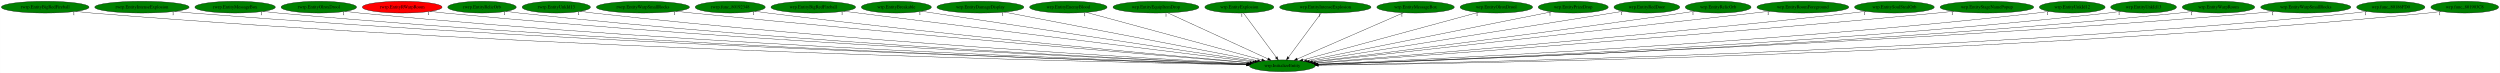
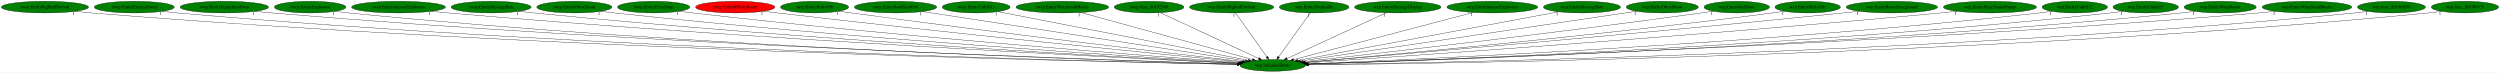
- <svg xmlns="http://www.w3.org/2000/svg" xmlns:xlink="http://www.w3.org/1999/xlink" width="7675pt" height="224pt" viewBox="0.00 0.00 7674.53 224.00">
+ <svg xmlns="http://www.w3.org/2000/svg" xmlns:xlink="http://www.w3.org/1999/xlink" width="7721pt" height="224pt" viewBox="0.00 0.00 7720.53 224.00">
  <g id="graph0" class="graph" transform="scale(1 1) rotate(0) translate(4 220)">
-     <polygon fill="white" stroke="transparent" points="-4,4 -4,-220 7670.53,-220 7670.53,4 -4,4" />
+     <polygon fill="white" stroke="transparent" points="-4,4 -4,-220 7716.53,-220 7716.53,4 -4,4" />
    <g id="node1" class="node">
-       <ellipse fill="green" stroke="black" cx="3932.54" cy="-18" rx="100.98" ry="18" />
-       <text text-anchor="middle" x="3932.54" y="-14.3" font-family="Times,serif" font-size="14.00">wrp.InitializeEntity</text>
+       <ellipse fill="green" stroke="black" cx="3926.54" cy="-18" rx="100.98" ry="18" />
+       <text text-anchor="middle" x="3926.54" y="-14.3" font-family="Times,serif" font-size="14.00">wrp.InitializeEntity</text>
    </g>
    <g id="node2" class="node">
      <g id="a_node2">
        <a xlink:href="rwrp.EntityBigRedFireball.svg" xlink:title="rwrp.EntityBigRedFireball">
          <ellipse fill="green" stroke="black" cx="134.54" cy="-198" rx="134.58" ry="18" />
          <text text-anchor="middle" x="134.54" y="-194.3" font-family="Times,serif" font-size="14.00">rwrp.EntityBigRedFireball</text>
        </a>
      </g>
    </g>
    <g id="edge1" class="edge">
-       <path fill="none" stroke="black" d="M227.51,-184.93C244.15,-183.06 261.34,-181.32 277.54,-180 1674.33,-66.37 3378.41,-29.01 3822.54,-20.86" />
-       <polygon fill="black" stroke="black" points="3822.86,-24.36 3832.8,-20.68 3822.73,-17.36 3822.86,-24.36" />
-       <text text-anchor="middle" x="222.51" y="-173.73" font-family="Times,serif" font-size="14.00">1</text>
+       <path fill="none" stroke="black" d="M227.78,-184.98C244.65,-183.09 262.1,-181.33 278.54,-180 1672.31,-67.13 3372.53,-29.24 3816.38,-20.91" />
+       <polygon fill="black" stroke="black" points="3816.7,-24.41 3826.63,-20.72 3816.56,-17.41 3816.7,-24.41" />
+       <text text-anchor="middle" x="222.78" y="-173.78" font-family="Times,serif" font-size="14.00">1</text>
    </g>
    <g id="node3" class="node">
      <g id="a_node3">
-         <a xlink:href="rwrp.EntityIntenseExplosion.svg" xlink:title="rwrp.EntityIntenseExplosion">
-           <ellipse fill="green" stroke="black" cx="431.54" cy="-198" rx="144.87" ry="18" />
-           <text text-anchor="middle" x="431.54" y="-194.3" font-family="Times,serif" font-size="14.00">rwrp.EntityIntenseExplosion</text>
+         <a xlink:href="rwrp.EntityEnemyBlood.svg" xlink:title="rwrp.EntityEnemyBlood">
+           <ellipse fill="green" stroke="black" cx="410.54" cy="-198" rx="123.48" ry="18" />
+           <text text-anchor="middle" x="410.54" y="-194.3" font-family="Times,serif" font-size="14.00">rwrp.EntityEnemyBlood</text>
        </a>
      </g>
    </g>
    <g id="edge2" class="edge">
-       <path fill="none" stroke="black" d="M532.1,-184.99C549.89,-183.13 568.24,-181.37 585.54,-180 1856.19,-79.4 3403.55,-33.07 3823.19,-21.8" />
-       <polygon fill="black" stroke="black" points="3823.58,-25.29 3833.49,-21.52 3823.4,-18.29 3823.58,-25.29" />
-       <text text-anchor="middle" x="527.1" y="-173.79" font-family="Times,serif" font-size="14.00">1</text>
+       <path fill="none" stroke="black" d="M496.28,-185.02C511.98,-183.12 528.23,-181.34 543.54,-180 1827.98,-67.53 3394.14,-29.61 3816.98,-21.04" />
+       <polygon fill="black" stroke="black" points="3817.13,-24.54 3827.06,-20.84 3816.99,-17.54 3817.13,-24.54" />
+       <text text-anchor="middle" x="491.28" y="-173.82" font-family="Times,serif" font-size="14.00">1</text>
    </g>
    <g id="node4" class="node">
      <g id="a_node4">
-         <a xlink:href="rwrp.EntityMessageBox.svg" xlink:title="rwrp.EntityMessageBox">
-           <ellipse fill="green" stroke="black" cx="717.54" cy="-198" rx="123.48" ry="18" />
-           <text text-anchor="middle" x="717.54" y="-194.3" font-family="Times,serif" font-size="14.00">rwrp.EntityMessageBox</text>
+         <a xlink:href="rwrp.EntityEquipItemDrop.svg" xlink:title="rwrp.EntityEquipItemDrop">
+           <ellipse fill="green" stroke="black" cx="688.54" cy="-198" rx="136.48" ry="18" />
+           <text text-anchor="middle" x="688.54" y="-194.3" font-family="Times,serif" font-size="14.00">rwrp.EntityEquipItemDrop</text>
        </a>
      </g>
    </g>
    <g id="edge3" class="edge">
-       <path fill="none" stroke="black" d="M803.35,-184.99C818.71,-183.11 834.58,-181.35 849.54,-180 2010.88,-75.05 3424.98,-32.2 3823.44,-21.7" />
-       <polygon fill="black" stroke="black" points="3823.61,-25.2 3833.52,-21.44 3823.43,-18.2 3823.61,-25.2" />
-       <text text-anchor="middle" x="798.35" y="-173.79" font-family="Times,serif" font-size="14.00">1</text>
+       <path fill="none" stroke="black" d="M783.48,-185.05C800.46,-183.17 818.01,-181.39 834.54,-180 2000.55,-81.86 3419.3,-34.21 3817.85,-22.14" />
+       <polygon fill="black" stroke="black" points="3818.04,-25.64 3827.93,-21.84 3817.82,-18.64 3818.04,-25.64" />
+       <text text-anchor="middle" x="778.48" y="-173.85" font-family="Times,serif" font-size="14.00">1</text>
    </g>
    <g id="node5" class="node">
      <g id="a_node5">
-         <a xlink:href="rwrp.EntityOlroxDrool.svg" xlink:title="rwrp.EntityOlroxDrool">
-           <ellipse fill="green" stroke="black" cx="974.54" cy="-198" rx="115.88" ry="18" />
-           <text text-anchor="middle" x="974.54" y="-194.3" font-family="Times,serif" font-size="14.00">rwrp.EntityOlroxDrool</text>
+         <a xlink:href="rwrp.EntityExplosion.svg" xlink:title="rwrp.EntityExplosion">
+           <ellipse fill="green" stroke="black" cx="953.54" cy="-198" rx="110.48" ry="18" />
+           <text text-anchor="middle" x="953.54" y="-194.3" font-family="Times,serif" font-size="14.00">rwrp.EntityExplosion</text>
        </a>
      </g>
    </g>
    <g id="edge4" class="edge">
-       <path fill="none" stroke="black" d="M1055.46,-185.05C1070.1,-183.16 1085.26,-181.37 1099.54,-180 2158.27,-78.08 3446.28,-33.56 3823.75,-22.11" />
-       <polygon fill="black" stroke="black" points="3823.95,-25.61 3833.84,-21.81 3823.74,-18.61 3823.95,-25.61" />
-       <text text-anchor="middle" x="1050.46" y="-173.85" font-family="Times,serif" font-size="14.00">1</text>
+       <path fill="none" stroke="black" d="M1030.56,-185.02C1044.5,-183.13 1058.94,-181.35 1072.54,-180 2139.38,-73.9 3438.05,-32.22 3817.57,-21.79" />
+       <polygon fill="black" stroke="black" points="3817.82,-25.28 3827.72,-21.51 3817.62,-18.29 3817.82,-25.28" />
+       <text text-anchor="middle" x="1025.56" y="-173.82" font-family="Times,serif" font-size="14.00">1</text>
    </g>
    <g id="node6" class="node">
      <g id="a_node6">
-         <a xlink:href="rwrp.EntityRWarpRoom.svg" xlink:title="rwrp.EntityRWarpRoom">
-           <ellipse fill="red" stroke="black" cx="1230.54" cy="-198" rx="122.38" ry="18" />
-           <text text-anchor="middle" x="1230.54" y="-194.3" font-family="Times,serif" font-size="14.00">rwrp.EntityRWarpRoom</text>
+         <a xlink:href="rwrp.EntityIntenseExplosion.svg" xlink:title="rwrp.EntityIntenseExplosion">
+           <ellipse fill="green" stroke="black" cx="1226.54" cy="-198" rx="144.87" ry="18" />
+           <text text-anchor="middle" x="1226.54" y="-194.3" font-family="Times,serif" font-size="14.00">rwrp.EntityIntenseExplosion</text>
        </a>
      </g>
    </g>
    <g id="edge5" class="edge">
-       <path fill="none" stroke="black" d="M1316.06,-185.07C1331.19,-183.2 1346.81,-181.41 1361.54,-180 2314.56,-88.43 3471.55,-37.42 3824.94,-23.17" />
-       <polygon fill="black" stroke="black" points="3825.31,-26.66 3835.16,-22.76 3825.03,-19.67 3825.31,-26.66" />
-       <text text-anchor="middle" x="1311.06" y="-173.87" font-family="Times,serif" font-size="14.00">1</text>
+       <path fill="none" stroke="black" d="M1327.95,-185.12C1345.47,-183.27 1363.52,-181.48 1380.54,-180 2325.4,-98.02 3470.97,-40.54 3820.36,-23.93" />
+       <polygon fill="black" stroke="black" points="3820.64,-27.42 3830.46,-23.45 3820.31,-20.43 3820.64,-27.42" />
+       <text text-anchor="middle" x="1322.95" y="-173.92" font-family="Times,serif" font-size="14.00">1</text>
    </g>
    <g id="node7" class="node">
      <g id="a_node7">
-         <a xlink:href="rwrp.EntityRelicOrb.svg" xlink:title="rwrp.EntityRelicOrb">
-           <ellipse fill="green" stroke="black" cx="1475.54" cy="-198" rx="105.08" ry="18" />
-           <text text-anchor="middle" x="1475.54" y="-194.3" font-family="Times,serif" font-size="14.00">rwrp.EntityRelicOrb</text>
+         <a xlink:href="rwrp.EntityMessageBox.svg" xlink:title="rwrp.EntityMessageBox">
+           <ellipse fill="green" stroke="black" cx="1512.54" cy="-198" rx="123.48" ry="18" />
+           <text text-anchor="middle" x="1512.54" y="-194.3" font-family="Times,serif" font-size="14.00">rwrp.EntityMessageBox</text>
        </a>
      </g>
    </g>
    <g id="edge6" class="edge">
-       <path fill="none" stroke="black" d="M1549.32,-185.12C1562.68,-183.22 1576.51,-181.42 1589.54,-180 2449.33,-86.5 3492.87,-37.41 3825.38,-23.33" />
-       <polygon fill="black" stroke="black" points="3825.64,-26.82 3835.49,-22.9 3825.35,-19.83 3825.64,-26.82" />
-       <text text-anchor="middle" x="1544.32" y="-173.92" font-family="Times,serif" font-size="14.00">1</text>
+       <path fill="none" stroke="black" d="M1599.08,-185.13C1614.22,-183.26 1629.82,-181.47 1644.54,-180 2481.45,-96.66 3495.25,-41.03 3820.64,-24.29" />
+       <polygon fill="black" stroke="black" points="3821.18,-27.77 3830.99,-23.76 3820.82,-20.78 3821.18,-27.77" />
+       <text text-anchor="middle" x="1594.08" y="-173.93" font-family="Times,serif" font-size="14.00">1</text>
    </g>
    <g id="node8" class="node">
      <g id="a_node8">
-         <a xlink:href="rwrp.EntityUnkId13.svg" xlink:title="rwrp.EntityUnkId13">
-           <ellipse fill="green" stroke="black" cx="1703.54" cy="-198" rx="104.78" ry="18" />
-           <text text-anchor="middle" x="1703.54" y="-194.3" font-family="Times,serif" font-size="14.00">rwrp.EntityUnkId13</text>
+         <a xlink:href="rwrp.EntityOlroxDrool.svg" xlink:title="rwrp.EntityOlroxDrool">
+           <ellipse fill="green" stroke="black" cx="1769.54" cy="-198" rx="115.88" ry="18" />
+           <text text-anchor="middle" x="1769.54" y="-194.3" font-family="Times,serif" font-size="14.00">rwrp.EntityOlroxDrool</text>
        </a>
      </g>
    </g>
    <g id="edge7" class="edge">
-       <path fill="none" stroke="black" d="M1777.33,-185.2C1790.69,-183.29 1804.51,-181.46 1817.54,-180 2585.98,-93.57 3516.83,-40.6 3826.61,-24.36" />
-       <polygon fill="black" stroke="black" points="3827.12,-27.83 3836.92,-23.82 3826.75,-20.84 3827.12,-27.83" />
-       <text text-anchor="middle" x="1772.33" y="-174" font-family="Times,serif" font-size="14.00">1</text>
+       <path fill="none" stroke="black" d="M1850.83,-185.18C1865.05,-183.3 1879.71,-181.49 1893.54,-180 2630.76,-100.34 3522.4,-43.26 3822.39,-25.14" />
+       <polygon fill="black" stroke="black" points="3822.61,-28.63 3832.38,-24.53 3822.19,-21.64 3822.61,-28.63" />
+       <text text-anchor="middle" x="1845.83" y="-173.98" font-family="Times,serif" font-size="14.00">1</text>
    </g>
    <g id="node9" class="node">
      <g id="a_node9">
-         <a xlink:href="rwrp.EntityWarpSmallRocks.svg" xlink:title="rwrp.EntityWarpSmallRocks">
-           <ellipse fill="green" stroke="black" cx="1969.54" cy="-198" rx="142.97" ry="18" />
-           <text text-anchor="middle" x="1969.54" y="-194.3" font-family="Times,serif" font-size="14.00">rwrp.EntityWarpSmallRocks</text>
+         <a xlink:href="rwrp.EntityPrizeDrop.svg" xlink:title="rwrp.EntityPrizeDrop">
+           <ellipse fill="green" stroke="black" cx="2014.54" cy="-198" rx="111.58" ry="18" />
+           <text text-anchor="middle" x="2014.54" y="-194.3" font-family="Times,serif" font-size="14.00">rwrp.EntityPrizeDrop</text>
        </a>
      </g>
    </g>
    <g id="edge8" class="edge">
-       <path fill="none" stroke="black" d="M2071.3,-185.3C2088.08,-183.46 2105.29,-181.63 2121.54,-180 2773.49,-114.57 3558.88,-49.39 3832.66,-27.08" />
-       <polygon fill="black" stroke="black" points="3833.28,-30.54 3842.96,-26.24 3832.71,-23.56 3833.28,-30.54" />
-       <text text-anchor="middle" x="2066.3" y="-174.1" font-family="Times,serif" font-size="14.00">1</text>
+       <path fill="none" stroke="black" d="M2093.87,-185.28C2107.74,-183.39 2122.05,-181.55 2135.54,-180 2777.04,-106.15 3551.11,-46.53 3824.74,-26.36" />
+       <polygon fill="black" stroke="black" points="3825.33,-29.83 3835.04,-25.6 3824.81,-22.85 3825.33,-29.83" />
+       <text text-anchor="middle" x="2088.87" y="-174.08" font-family="Times,serif" font-size="14.00">1</text>
    </g>
    <g id="node10" class="node">
      <g id="a_node10">
-         <a xlink:href="rwrp.func_80192348.svg" xlink:title="rwrp.func_80192348">
-           <ellipse fill="green" stroke="black" cx="2237.54" cy="-198" rx="107.48" ry="18" />
-           <text text-anchor="middle" x="2237.54" y="-194.3" font-family="Times,serif" font-size="14.00">rwrp.func_80192348</text>
+         <a xlink:href="rwrp.EntityRWarpRoom.svg" xlink:title="rwrp.EntityRWarpRoom">
+           <ellipse fill="red" stroke="black" cx="2266.54" cy="-198" rx="122.38" ry="18" />
+           <text text-anchor="middle" x="2266.54" y="-194.3" font-family="Times,serif" font-size="14.00">rwrp.EntityRWarpRoom</text>
        </a>
      </g>
    </g>
    <g id="edge9" class="edge">
-       <path fill="none" stroke="black" d="M2313.91,-185.32C2327.11,-183.44 2340.71,-181.59 2353.54,-180 2912.18,-110.62 3584.77,-49.44 3833.68,-27.56" />
-       <polygon fill="black" stroke="black" points="3834.13,-31.03 3843.79,-26.67 3833.52,-24.06 3834.13,-31.03" />
-       <text text-anchor="middle" x="2308.91" y="-174.12" font-family="Times,serif" font-size="14.00">1</text>
+       <path fill="none" stroke="black" d="M2353.88,-185.37C2368.45,-183.51 2383.42,-181.66 2397.54,-180 2938.51,-116.43 3588.6,-51.9 3830.09,-28.34" />
+       <polygon fill="black" stroke="black" points="3830.63,-31.8 3840.24,-27.35 3829.95,-24.84 3830.63,-31.8" />
+       <text text-anchor="middle" x="2348.88" y="-174.17" font-family="Times,serif" font-size="14.00">1</text>
    </g>
    <g id="node11" class="node">
      <g id="a_node11">
-         <a xlink:href="wrp.EntityBigRedFireball.svg" xlink:title="wrp.EntityBigRedFireball">
-           <ellipse fill="green" stroke="black" cx="2492.54" cy="-198" rx="129.98" ry="18" />
-           <text text-anchor="middle" x="2492.54" y="-194.3" font-family="Times,serif" font-size="14.00">wrp.EntityBigRedFireball</text>
+         <a xlink:href="rwrp.EntityRelicOrb.svg" xlink:title="rwrp.EntityRelicOrb">
+           <ellipse fill="green" stroke="black" cx="2511.54" cy="-198" rx="105.08" ry="18" />
+           <text text-anchor="middle" x="2511.54" y="-194.3" font-family="Times,serif" font-size="14.00">rwrp.EntityRelicOrb</text>
        </a>
      </g>
    </g>
    <g id="edge10" class="edge">
-       <path fill="none" stroke="black" d="M2585.91,-185.46C2847.29,-153.15 3584.02,-62.08 3841.97,-30.2" />
-       <polygon fill="black" stroke="black" points="3842.55,-33.65 3852.05,-28.95 3841.7,-26.7 3842.55,-33.65" />
-       <text text-anchor="middle" x="2580.91" y="-174.26" font-family="Times,serif" font-size="14.00">1</text>
+       <path fill="none" stroke="black" d="M2587.23,-185.44C2600.01,-183.57 2613.15,-181.69 2625.54,-180 3078.15,-118.26 3620.77,-54.36 3834.04,-29.64" />
+       <polygon fill="black" stroke="black" points="3834.72,-33.09 3844.25,-28.46 3833.91,-26.14 3834.72,-33.09" />
+       <text text-anchor="middle" x="2582.23" y="-174.24" font-family="Times,serif" font-size="14.00">1</text>
    </g>
    <g id="node12" class="node">
      <g id="a_node12">
-         <a xlink:href="wrp.EntityBreakable.svg" xlink:title="wrp.EntityBreakable">
-           <ellipse fill="green" stroke="black" cx="2747.54" cy="-198" rx="107.48" ry="18" />
-           <text text-anchor="middle" x="2747.54" y="-194.3" font-family="Times,serif" font-size="14.00">wrp.EntityBreakable</text>
+         <a xlink:href="rwrp.EntitySoulStealOrb.svg" xlink:title="rwrp.EntitySoulStealOrb">
+           <ellipse fill="green" stroke="black" cx="2761.54" cy="-198" rx="126.98" ry="18" />
+           <text text-anchor="middle" x="2761.54" y="-194.3" font-family="Times,serif" font-size="14.00">rwrp.EntitySoulStealOrb</text>
        </a>
      </g>
    </g>
    <g id="edge11" class="edge">
-       <path fill="none" stroke="black" d="M2824.83,-185.39C3037.15,-153.5 3628.09,-64.73 3848.36,-31.65" />
-       <polygon fill="black" stroke="black" points="3848.88,-35.11 3858.25,-30.16 3847.84,-28.18 3848.88,-35.11" />
-       <text text-anchor="middle" x="2819.83" y="-174.19" font-family="Times,serif" font-size="14.00">1</text>
+       <path fill="none" stroke="black" d="M2844.39,-184.34C3058.28,-151.66 3627.29,-64.72 3842.5,-31.84" />
+       <polygon fill="black" stroke="black" points="3843.12,-35.29 3852.48,-30.32 3842.06,-28.37 3843.12,-35.29" />
+       <text text-anchor="middle" x="2839.39" y="-173.14" font-family="Times,serif" font-size="14.00">1</text>
    </g>
    <g id="node13" class="node">
      <g id="a_node13">
-         <a xlink:href="wrp.EntityDamageDisplay.svg" xlink:title="wrp.EntityDamageDisplay">
-           <ellipse fill="green" stroke="black" cx="3005.54" cy="-198" rx="133.48" ry="18" />
-           <text text-anchor="middle" x="3005.54" y="-194.3" font-family="Times,serif" font-size="14.00">wrp.EntityDamageDisplay</text>
+         <a xlink:href="rwrp.EntityUnkId13.svg" xlink:title="rwrp.EntityUnkId13">
+           <ellipse fill="green" stroke="black" cx="3010.54" cy="-198" rx="104.78" ry="18" />
+           <text text-anchor="middle" x="3010.54" y="-194.3" font-family="Times,serif" font-size="14.00">rwrp.EntityUnkId13</text>
        </a>
      </g>
    </g>
    <g id="edge12" class="edge">
-       <path fill="none" stroke="black" d="M3079.05,-182.88C3251.71,-149.73 3681.67,-67.17 3856.65,-33.57" />
-       <polygon fill="black" stroke="black" points="3857.39,-36.99 3866.55,-31.67 3856.07,-30.12 3857.39,-36.99" />
-       <text text-anchor="middle" x="3074.05" y="-171.68" font-family="Times,serif" font-size="14.00">1</text>
+       <path fill="none" stroke="black" d="M3077.15,-184.06C3243.44,-151.74 3675.97,-67.69 3851.19,-33.64" />
+       <polygon fill="black" stroke="black" points="3851.95,-37.06 3861.1,-31.72 3850.61,-30.19 3851.95,-37.06" />
+       <text text-anchor="middle" x="3072.15" y="-172.86" font-family="Times,serif" font-size="14.00">1</text>
    </g>
    <g id="node14" class="node">
      <g id="a_node14">
-         <a xlink:href="wrp.EntityEnemyBlood.svg" xlink:title="wrp.EntityEnemyBlood">
-           <ellipse fill="green" stroke="black" cx="3275.54" cy="-198" rx="118.88" ry="18" />
-           <text text-anchor="middle" x="3275.54" y="-194.3" font-family="Times,serif" font-size="14.00">wrp.EntityEnemyBlood</text>
+         <a xlink:href="rwrp.EntityWarpSmallRocks.svg" xlink:title="rwrp.EntityWarpSmallRocks">
+           <ellipse fill="green" stroke="black" cx="3276.54" cy="-198" rx="142.97" ry="18" />
+           <text text-anchor="middle" x="3276.54" y="-194.3" font-family="Times,serif" font-size="14.00">rwrp.EntityWarpSmallRocks</text>
        </a>
      </g>
    </g>
    <g id="edge13" class="edge">
-       <path fill="none" stroke="black" d="M3330.99,-181.98C3452.5,-149.06 3741.58,-70.74 3869.63,-36.04" />
-       <polygon fill="black" stroke="black" points="3870.57,-39.42 3879.31,-33.42 3868.74,-32.66 3870.57,-39.42" />
-       <text text-anchor="middle" x="3325.99" y="-170.78" font-family="Times,serif" font-size="14.00">1</text>
+       <path fill="none" stroke="black" d="M3333.37,-181.44C3454.59,-148.24 3737.75,-70.7 3863.93,-36.14" />
+       <polygon fill="black" stroke="black" points="3865.11,-39.45 3873.83,-33.43 3863.26,-32.7 3865.11,-39.45" />
+       <text text-anchor="middle" x="3328.37" y="-170.24" font-family="Times,serif" font-size="14.00">1</text>
    </g>
    <g id="node15" class="node">
      <g id="a_node15">
-         <a xlink:href="wrp.EntityEquipItemDrop.svg" xlink:title="wrp.EntityEquipItemDrop">
-           <ellipse fill="green" stroke="black" cx="3544.54" cy="-198" rx="131.88" ry="18" />
-           <text text-anchor="middle" x="3544.54" y="-194.3" font-family="Times,serif" font-size="14.00">wrp.EntityEquipItemDrop</text>
+         <a xlink:href="rwrp.func_80192348.svg" xlink:title="rwrp.func_80192348">
+           <ellipse fill="green" stroke="black" cx="3544.54" cy="-198" rx="107.48" ry="18" />
+           <text text-anchor="middle" x="3544.54" y="-194.3" font-family="Times,serif" font-size="14.00">rwrp.func_80192348</text>
        </a>
      </g>
    </g>
    <g id="edge14" class="edge">
-       <path fill="none" stroke="black" d="M3580.34,-180.57C3651.5,-147.93 3810.5,-74.99 3888.15,-39.36" />
-       <polygon fill="black" stroke="black" points="3890.03,-42.35 3897.66,-35 3887.11,-35.99 3890.03,-42.35" />
-       <text text-anchor="middle" x="3575.34" y="-169.37" font-family="Times,serif" font-size="14.00">1</text>
+       <path fill="none" stroke="black" d="M3579.11,-180.89C3648.86,-148.39 3806.27,-75.04 3882.94,-39.32" />
+       <polygon fill="black" stroke="black" points="3884.73,-42.34 3892.32,-34.95 3881.78,-36 3884.73,-42.34" />
+       <text text-anchor="middle" x="3574.11" y="-169.69" font-family="Times,serif" font-size="14.00">1</text>
    </g>
    <g id="node16" class="node">
      <g id="a_node16">
-         <a xlink:href="wrp.EntityExplosion.svg" xlink:title="wrp.EntityExplosion">
-           <ellipse fill="green" stroke="black" cx="3800.54" cy="-198" rx="105.88" ry="18" />
-           <text text-anchor="middle" x="3800.54" y="-194.3" font-family="Times,serif" font-size="14.00">wrp.EntityExplosion</text>
+         <a xlink:href="wrp.EntityBigRedFireball.svg" xlink:title="wrp.EntityBigRedFireball">
+           <ellipse fill="green" stroke="black" cx="3799.54" cy="-198" rx="129.98" ry="18" />
+           <text text-anchor="middle" x="3799.54" y="-194.3" font-family="Times,serif" font-size="14.00">wrp.EntityBigRedFireball</text>
        </a>
      </g>
    </g>
    <g id="edge15" class="edge">
-       <path fill="none" stroke="black" d="M3813.19,-179.93C3836.55,-148.43 3886.54,-81.03 3913.82,-44.24" />
-       <polygon fill="black" stroke="black" points="3916.77,-46.13 3919.92,-36.02 3911.15,-41.96 3916.77,-46.13" />
-       <text text-anchor="middle" x="3808.19" y="-168.73" font-family="Times,serif" font-size="14.00">1</text>
+       <path fill="none" stroke="black" d="M3811.72,-179.93C3834.19,-148.43 3882.28,-81.03 3908.53,-44.24" />
+       <polygon fill="black" stroke="black" points="3911.44,-46.19 3914.4,-36.02 3905.74,-42.12 3911.44,-46.19" />
+       <text text-anchor="middle" x="3806.72" y="-168.73" font-family="Times,serif" font-size="14.00">1</text>
    </g>
    <g id="node17" class="node">
      <g id="a_node17">
-         <a xlink:href="wrp.EntityIntenseExplosion.svg" xlink:title="wrp.EntityIntenseExplosion">
-           <ellipse fill="green" stroke="black" cx="4064.54" cy="-198" rx="140.28" ry="18" />
-           <text text-anchor="middle" x="4064.54" y="-194.3" font-family="Times,serif" font-size="14.00">wrp.EntityIntenseExplosion</text>
+         <a xlink:href="wrp.EntityBreakable.svg" xlink:title="wrp.EntityBreakable">
+           <ellipse fill="green" stroke="black" cx="4054.54" cy="-198" rx="107.48" ry="18" />
+           <text text-anchor="middle" x="4054.54" y="-194.3" font-family="Times,serif" font-size="14.00">wrp.EntityBreakable</text>
        </a>
      </g>
    </g>
    <g id="edge16" class="edge">
-       <path fill="none" stroke="black" d="M4051.88,-179.93C4028.52,-148.43 3978.54,-81.03 3951.26,-44.24" />
-       <polygon fill="black" stroke="black" points="3953.92,-41.96 3945.16,-36.02 3948.3,-46.13 3953.92,-41.96" />
-       <text text-anchor="middle" x="4046.88" y="-168.73" font-family="Times,serif" font-size="14.00">1</text>
+       <path fill="none" stroke="black" d="M4042.26,-179.93C4019.61,-148.43 3971.15,-81.03 3944.69,-44.24" />
+       <polygon fill="black" stroke="black" points="3947.45,-42.09 3938.77,-36.02 3941.77,-46.18 3947.45,-42.09" />
+       <text text-anchor="middle" x="4037.26" y="-168.73" font-family="Times,serif" font-size="14.00">1</text>
    </g>
    <g id="node18" class="node">
      <g id="a_node18">
-         <a xlink:href="wrp.EntityMessageBox.svg" xlink:title="wrp.EntityMessageBox">
-           <ellipse fill="green" stroke="black" cx="4341.54" cy="-198" rx="118.88" ry="18" />
-           <text text-anchor="middle" x="4341.54" y="-194.3" font-family="Times,serif" font-size="14.00">wrp.EntityMessageBox</text>
+         <a xlink:href="wrp.EntityDamageDisplay.svg" xlink:title="wrp.EntityDamageDisplay">
+           <ellipse fill="green" stroke="black" cx="4312.54" cy="-198" rx="133.48" ry="18" />
+           <text text-anchor="middle" x="4312.54" y="-194.3" font-family="Times,serif" font-size="14.00">wrp.EntityDamageDisplay</text>
        </a>
      </g>
    </g>
    <g id="edge17" class="edge">
-       <path fill="none" stroke="black" d="M4304.52,-180.89C4229.6,-148.28 4060.19,-74.55 3978.41,-38.96" />
-       <polygon fill="black" stroke="black" points="3979.45,-35.6 3968.88,-34.82 3976.66,-42.02 3979.45,-35.6" />
-       <text text-anchor="middle" x="4299.52" y="-169.69" font-family="Times,serif" font-size="14.00">1</text>
+       <path fill="none" stroke="black" d="M4276.92,-180.57C4206.13,-147.93 4047.95,-74.99 3970.69,-39.36" />
+       <polygon fill="black" stroke="black" points="3971.79,-36.01 3961.24,-35 3968.85,-42.37 3971.79,-36.01" />
+       <text text-anchor="middle" x="4271.92" y="-169.37" font-family="Times,serif" font-size="14.00">1</text>
    </g>
    <g id="node19" class="node">
      <g id="a_node19">
-         <a xlink:href="wrp.EntityOlroxDrool.svg" xlink:title="wrp.EntityOlroxDrool">
-           <ellipse fill="green" stroke="black" cx="4589.54" cy="-198" rx="111.28" ry="18" />
-           <text text-anchor="middle" x="4589.54" y="-194.3" font-family="Times,serif" font-size="14.00">wrp.EntityOlroxDrool</text>
+         <a xlink:href="wrp.EntityIntenseExplosion.svg" xlink:title="wrp.EntityIntenseExplosion">
+           <ellipse fill="green" stroke="black" cx="4604.54" cy="-198" rx="140.28" ry="18" />
+           <text text-anchor="middle" x="4604.54" y="-194.3" font-family="Times,serif" font-size="14.00">wrp.EntityIntenseExplosion</text>
        </a>
      </g>
    </g>
    <g id="edge18" class="edge">
-       <path fill="none" stroke="black" d="M4535.21,-182.28C4414.31,-149.53 4123.59,-70.76 3995.24,-35.99" />
-       <polygon fill="black" stroke="black" points="3996.12,-32.6 3985.55,-33.36 3994.29,-39.36 3996.12,-32.6" />
-       <text text-anchor="middle" x="4530.21" y="-171.08" font-family="Times,serif" font-size="14.00">1</text>
+       <path fill="none" stroke="black" d="M4545.85,-181.59C4419.34,-148.38 4121.81,-70.27 3990.61,-35.82" />
+       <polygon fill="black" stroke="black" points="3991.26,-32.37 3980.7,-33.22 3989.48,-39.14 3991.26,-32.37" />
+       <text text-anchor="middle" x="4540.85" y="-170.39" font-family="Times,serif" font-size="14.00">1</text>
    </g>
    <g id="node20" class="node">
      <g id="a_node20">
-         <a xlink:href="wrp.EntityPrizeDrop.svg" xlink:title="wrp.EntityPrizeDrop">
-           <ellipse fill="green" stroke="black" cx="4825.54" cy="-198" rx="107.48" ry="18" />
-           <text text-anchor="middle" x="4825.54" y="-194.3" font-family="Times,serif" font-size="14.00">wrp.EntityPrizeDrop</text>
+         <a xlink:href="wrp.EntityMessageBox.svg" xlink:title="wrp.EntityMessageBox">
+           <ellipse fill="green" stroke="black" cx="4881.54" cy="-198" rx="118.88" ry="18" />
+           <text text-anchor="middle" x="4881.54" y="-194.3" font-family="Times,serif" font-size="14.00">wrp.EntityMessageBox</text>
        </a>
      </g>
    </g>
    <g id="edge19" class="edge">
-       <path fill="none" stroke="black" d="M4759.15,-183.77C4596.36,-151.32 4178.24,-67.97 4007.18,-33.88" />
-       <polygon fill="black" stroke="black" points="4007.74,-30.42 3997.25,-31.9 4006.37,-37.29 4007.74,-30.42" />
-       <text text-anchor="middle" x="4754.15" y="-172.57" font-family="Times,serif" font-size="14.00">1</text>
+       <path fill="none" stroke="black" d="M4809.76,-183.62C4634.25,-150.91 4184.58,-67.1 4003.65,-33.37" />
+       <polygon fill="black" stroke="black" points="4004.16,-29.91 3993.68,-31.52 4002.87,-36.79 4004.16,-29.91" />
+       <text text-anchor="middle" x="4804.76" y="-172.42" font-family="Times,serif" font-size="14.00">1</text>
    </g>
    <g id="node21" class="node">
      <g id="a_node21">
-         <a xlink:href="wrp.EntityRedDoor.svg" xlink:title="wrp.EntityRedDoor">
-           <ellipse fill="green" stroke="black" cx="5051.54" cy="-198" rx="100.98" ry="18" />
-           <text text-anchor="middle" x="5051.54" y="-194.3" font-family="Times,serif" font-size="14.00">wrp.EntityRedDoor</text>
+         <a xlink:href="wrp.EntityOlroxDrool.svg" xlink:title="wrp.EntityOlroxDrool">
+           <ellipse fill="green" stroke="black" cx="5129.54" cy="-198" rx="111.28" ry="18" />
+           <text text-anchor="middle" x="5129.54" y="-194.3" font-family="Times,serif" font-size="14.00">wrp.EntityOlroxDrool</text>
        </a>
      </g>
    </g>
    <g id="edge20" class="edge">
-       <path fill="none" stroke="black" d="M4978.98,-185.46C4779.92,-153.79 4226.09,-65.7 4015.37,-32.18" />
-       <polygon fill="black" stroke="black" points="4015.72,-28.69 4005.3,-30.57 4014.62,-35.6 4015.72,-28.69" />
-       <text text-anchor="middle" x="4973.98" y="-174.26" font-family="Times,serif" font-size="14.00">1</text>
+       <path fill="none" stroke="black" d="M5050.61,-185.32C4834.51,-153.35 4234.57,-64.58 4011.51,-31.57" />
+       <polygon fill="black" stroke="black" points="4011.9,-28.09 4001.49,-30.09 4010.87,-35.02 4011.9,-28.09" />
+       <text text-anchor="middle" x="5045.61" y="-174.12" font-family="Times,serif" font-size="14.00">1</text>
    </g>
    <g id="node22" class="node">
      <g id="a_node22">
-         <a xlink:href="wrp.EntityRelicOrb.svg" xlink:title="wrp.EntityRelicOrb">
-           <ellipse fill="green" stroke="black" cx="5270.54" cy="-198" rx="100.98" ry="18" />
-           <text text-anchor="middle" x="5270.54" y="-194.3" font-family="Times,serif" font-size="14.00">wrp.EntityRelicOrb</text>
+         <a xlink:href="wrp.EntityRedDoor.svg" xlink:title="wrp.EntityRedDoor">
+           <ellipse fill="green" stroke="black" cx="5359.54" cy="-198" rx="100.98" ry="18" />
+           <text text-anchor="middle" x="5359.54" y="-194.3" font-family="Times,serif" font-size="14.00">wrp.EntityRedDoor</text>
        </a>
      </g>
    </g>
    <g id="edge21" class="edge">
-       <path fill="none" stroke="black" d="M5198.17,-185.46C5185.95,-183.58 5173.39,-181.7 5161.54,-180 4736.31,-119 4226.92,-55.23 4023.21,-30.11" />
-       <polygon fill="black" stroke="black" points="4023.51,-26.62 4013.16,-28.87 4022.65,-33.57 4023.51,-26.62" />
-       <text text-anchor="middle" x="5193.17" y="-174.26" font-family="Times,serif" font-size="14.00">1</text>
+       <path fill="none" stroke="black" d="M5287.1,-185.47C5274.59,-183.57 5261.69,-181.68 5249.54,-180 4788.98,-116.4 4236.34,-53.45 4019.91,-29.32" />
+       <polygon fill="black" stroke="black" points="4020.19,-25.82 4009.86,-28.2 4019.41,-32.78 4020.19,-25.82" />
+       <text text-anchor="middle" x="5282.1" y="-174.27" font-family="Times,serif" font-size="14.00">1</text>
    </g>
    <g id="node23" class="node">
      <g id="a_node23">
-         <a xlink:href="wrp.EntityRoomForeground.svg" xlink:title="wrp.EntityRoomForeground">
-           <ellipse fill="green" stroke="black" cx="5530.54" cy="-198" rx="141.07" ry="18" />
-           <text text-anchor="middle" x="5530.54" y="-194.3" font-family="Times,serif" font-size="14.00">wrp.EntityRoomForeground</text>
+         <a xlink:href="wrp.EntityRelicOrb.svg" xlink:title="wrp.EntityRelicOrb">
+           <ellipse fill="green" stroke="black" cx="5578.54" cy="-198" rx="100.98" ry="18" />
+           <text text-anchor="middle" x="5578.54" y="-194.3" font-family="Times,serif" font-size="14.00">wrp.EntityRelicOrb</text>
        </a>
      </g>
    </g>
    <g id="edge22" class="edge">
-       <path fill="none" stroke="black" d="M5428.88,-185.45C5412.71,-183.62 5396.16,-181.75 5380.54,-180 4869.08,-122.58 4255.89,-54.73 4025.8,-29.3" />
-       <polygon fill="black" stroke="black" points="4026.12,-25.81 4015.8,-28.19 4025.35,-32.77 4026.12,-25.81" />
-       <text text-anchor="middle" x="5423.88" y="-174.25" font-family="Times,serif" font-size="14.00">1</text>
+       <path fill="none" stroke="black" d="M5506.79,-185.28C5494.38,-183.41 5481.6,-181.57 5469.54,-180 4925.49,-109.24 4270.31,-49.15 4025.31,-27.55" />
+       <polygon fill="black" stroke="black" points="4025.27,-24.04 4015.01,-26.65 4024.66,-31.01 4025.27,-24.04" />
+       <text text-anchor="middle" x="5501.79" y="-174.08" font-family="Times,serif" font-size="14.00">1</text>
    </g>
    <g id="node24" class="node">
      <g id="a_node24">
-         <a xlink:href="wrp.EntitySoulStealOrb.svg" xlink:title="wrp.EntitySoulStealOrb">
-           <ellipse fill="green" stroke="black" cx="5811.54" cy="-198" rx="122.38" ry="18" />
-           <text text-anchor="middle" x="5811.54" y="-194.3" font-family="Times,serif" font-size="14.00">wrp.EntitySoulStealOrb</text>
+         <a xlink:href="wrp.EntityRoomForeground.svg" xlink:title="wrp.EntityRoomForeground">
+           <ellipse fill="green" stroke="black" cx="5838.54" cy="-198" rx="141.07" ry="18" />
+           <text text-anchor="middle" x="5838.54" y="-194.3" font-family="Times,serif" font-size="14.00">wrp.EntityRoomForeground</text>
        </a>
      </g>
    </g>
    <g id="edge23" class="edge">
-       <path fill="none" stroke="black" d="M5724.92,-185.3C5710.12,-183.43 5694.9,-181.59 5680.54,-180 5054.77,-110.6 4300.6,-48.36 4032.81,-26.92" />
-       <polygon fill="black" stroke="black" points="4032.96,-23.42 4022.72,-26.11 4032.41,-30.4 4032.96,-23.42" />
-       <text text-anchor="middle" x="5719.92" y="-174.1" font-family="Times,serif" font-size="14.00">1</text>
+       <path fill="none" stroke="black" d="M5738.12,-185.31C5721.56,-183.47 5704.57,-181.64 5688.54,-180 5055.72,-115.24 4293.71,-49.9 4025.62,-27.29" />
+       <polygon fill="black" stroke="black" points="4025.79,-23.8 4015.53,-26.44 4025.2,-30.77 4025.79,-23.8" />
+       <text text-anchor="middle" x="5733.12" y="-174.11" font-family="Times,serif" font-size="14.00">1</text>
    </g>
    <g id="node25" class="node">
      <g id="a_node25">
        <a xlink:href="wrp.EntityStageNamePopup.svg" xlink:title="wrp.EntityStageNamePopup">
-           <ellipse fill="green" stroke="black" cx="6095.54" cy="-198" rx="143.77" ry="18" />
-           <text text-anchor="middle" x="6095.54" y="-194.3" font-family="Times,serif" font-size="14.00">wrp.EntityStageNamePopup</text>
+           <ellipse fill="green" stroke="black" cx="6141.54" cy="-198" rx="143.77" ry="18" />
+           <text text-anchor="middle" x="6141.54" y="-194.3" font-family="Times,serif" font-size="14.00">wrp.EntityStageNamePopup</text>
        </a>
      </g>
    </g>
    <g id="edge24" class="edge">
-       <path fill="none" stroke="black" d="M5993.94,-185.27C5976.79,-183.42 5959.17,-181.59 5942.54,-180 5212.19,-110.19 4330.54,-46.78 4034.8,-26.08" />
-       <polygon fill="black" stroke="black" points="4034.75,-22.56 4024.53,-25.36 4034.26,-29.55 4034.75,-22.56" />
-       <text text-anchor="middle" x="5988.94" y="-174.07" font-family="Times,serif" font-size="14.00">1</text>
+       <path fill="none" stroke="black" d="M6039.95,-185.24C6022.8,-183.39 6005.17,-181.57 5988.54,-180 5237.42,-108.97 4330.23,-46.08 4029.14,-25.82" />
+       <polygon fill="black" stroke="black" points="4029.33,-22.32 4019.12,-25.14 4028.86,-29.31 4029.33,-22.32" />
+       <text text-anchor="middle" x="6034.95" y="-174.04" font-family="Times,serif" font-size="14.00">1</text>
    </g>
    <g id="node26" class="node">
      <g id="a_node26">
        <a xlink:href="wrp.EntityUnkId12.svg" xlink:title="wrp.EntityUnkId12">
-           <ellipse fill="green" stroke="black" cx="6357.54" cy="-198" rx="100.98" ry="18" />
-           <text text-anchor="middle" x="6357.54" y="-194.3" font-family="Times,serif" font-size="14.00">wrp.EntityUnkId12</text>
+           <ellipse fill="green" stroke="black" cx="6403.54" cy="-198" rx="100.98" ry="18" />
+           <text text-anchor="middle" x="6403.54" y="-194.3" font-family="Times,serif" font-size="14.00">wrp.EntityUnkId12</text>
        </a>
      </g>
    </g>
    <g id="edge25" class="edge">
-       <path fill="none" stroke="black" d="M6287,-185.1C6274.23,-183.2 6261,-181.4 6248.54,-180 5400.2,-84.53 4370.25,-36.83 4039.93,-23.2" />
-       <polygon fill="black" stroke="black" points="4040.02,-19.7 4029.89,-22.79 4039.73,-26.7 4040.02,-19.7" />
-       <text text-anchor="middle" x="6282" y="-173.9" font-family="Times,serif" font-size="14.00">1</text>
+       <path fill="none" stroke="black" d="M6333,-185.08C6320.23,-183.19 6307.01,-181.39 6294.54,-180 5425.4,-82.86 4369.78,-36.13 4034.28,-22.99" />
+       <polygon fill="black" stroke="black" points="4034.21,-19.48 4024.08,-22.59 4033.94,-26.48 4034.21,-19.48" />
+       <text text-anchor="middle" x="6328" y="-173.88" font-family="Times,serif" font-size="14.00">1</text>
    </g>
    <g id="node27" class="node">
      <g id="a_node27">
        <a xlink:href="wrp.EntityUnkId13.svg" xlink:title="wrp.EntityUnkId13">
-           <ellipse fill="green" stroke="black" cx="6576.54" cy="-198" rx="100.98" ry="18" />
-           <text text-anchor="middle" x="6576.54" y="-194.3" font-family="Times,serif" font-size="14.00">wrp.EntityUnkId13</text>
+           <ellipse fill="green" stroke="black" cx="6622.54" cy="-198" rx="100.98" ry="18" />
+           <text text-anchor="middle" x="6622.54" y="-194.3" font-family="Times,serif" font-size="14.00">wrp.EntityUnkId13</text>
        </a>
      </g>
    </g>
    <g id="edge26" class="edge">
-       <path fill="none" stroke="black" d="M6506.3,-185.08C6493.43,-183.17 6480.1,-181.38 6467.54,-180 5531.26,-77.47 4392.75,-33.96 4041.16,-22.35" />
-       <polygon fill="black" stroke="black" points="4041.09,-18.85 4030.98,-22.02 4040.86,-25.84 4041.09,-18.85" />
-       <text text-anchor="middle" x="6501.3" y="-173.88" font-family="Times,serif" font-size="14.00">1</text>
+       <path fill="none" stroke="black" d="M6552.3,-185.07C6539.44,-183.16 6526.1,-181.37 6513.54,-180 5556.17,-75.78 4391.58,-33.3 4035.26,-22.16" />
+       <polygon fill="black" stroke="black" points="4035.31,-18.66 4025.21,-21.85 4035.09,-25.66 4035.31,-18.66" />
+       <text text-anchor="middle" x="6547.3" y="-173.87" font-family="Times,serif" font-size="14.00">1</text>
    </g>
    <g id="node28" class="node">
      <g id="a_node28">
        <a xlink:href="wrp.EntityWarpRoom.svg" xlink:title="wrp.EntityWarpRoom">
-           <ellipse fill="green" stroke="black" cx="6806.54" cy="-198" rx="111.28" ry="18" />
-           <text text-anchor="middle" x="6806.54" y="-194.3" font-family="Times,serif" font-size="14.00">wrp.EntityWarpRoom</text>
+           <ellipse fill="green" stroke="black" cx="6852.54" cy="-198" rx="111.28" ry="18" />
+           <text text-anchor="middle" x="6852.54" y="-194.3" font-family="Times,serif" font-size="14.00">wrp.EntityWarpRoom</text>
        </a>
      </g>
    </g>
    <g id="edge27" class="edge">
-       <path fill="none" stroke="black" d="M6728.87,-185.04C6714.8,-183.15 6700.25,-181.37 6686.54,-180 5660.5,-77.51 4412.4,-33.53 4041.45,-22.14" />
-       <polygon fill="black" stroke="black" points="4041.36,-18.64 4031.26,-21.83 4041.15,-25.64 4041.36,-18.64" />
-       <text text-anchor="middle" x="6723.87" y="-173.84" font-family="Times,serif" font-size="14.00">1</text>
+       <path fill="none" stroke="black" d="M6774.87,-185.03C6760.8,-183.14 6746.25,-181.36 6732.54,-180 5685.07,-75.94 4410.45,-32.93 4035.28,-21.97" />
+       <polygon fill="black" stroke="black" points="4035.34,-18.47 4025.25,-21.68 4035.14,-25.47 4035.34,-18.47" />
+       <text text-anchor="middle" x="6769.87" y="-173.83" font-family="Times,serif" font-size="14.00">1</text>
    </g>
    <g id="node29" class="node">
      <g id="a_node29">
        <a xlink:href="wrp.EntityWarpSmallRocks.svg" xlink:title="wrp.EntityWarpSmallRocks">
-           <ellipse fill="green" stroke="black" cx="7074.54" cy="-198" rx="138.38" ry="18" />
-           <text text-anchor="middle" x="7074.54" y="-194.3" font-family="Times,serif" font-size="14.00">wrp.EntityWarpSmallRocks</text>
+           <ellipse fill="green" stroke="black" cx="7120.54" cy="-198" rx="138.38" ry="18" />
+           <text text-anchor="middle" x="7120.54" y="-194.3" font-family="Times,serif" font-size="14.00">wrp.EntityWarpSmallRocks</text>
        </a>
      </g>
    </g>
    <g id="edge28" class="edge">
-       <path fill="none" stroke="black" d="M6977.89,-185.04C6960.8,-183.17 6943.16,-181.4 6926.54,-180 5800.56,-85.15 4431.38,-35.39 4041.05,-22.46" />
-       <polygon fill="black" stroke="black" points="4041.01,-18.95 4030.9,-22.12 4040.78,-25.95 4041.01,-18.95" />
-       <text text-anchor="middle" x="6972.89" y="-173.84" font-family="Times,serif" font-size="14.00">1</text>
+       <path fill="none" stroke="black" d="M7023.9,-185.03C7006.8,-183.16 6989.16,-181.39 6972.54,-180 5825.38,-83.89 4430.08,-34.91 4035.24,-22.32" />
+       <polygon fill="black" stroke="black" points="4035.08,-18.82 4024.98,-22 4034.86,-25.81 4035.08,-18.82" />
+       <text text-anchor="middle" x="7018.9" y="-173.83" font-family="Times,serif" font-size="14.00">1</text>
    </g>
    <g id="node30" class="node">
      <g id="a_node30">
        <a xlink:href="wrp.func_80186FD0.svg" xlink:title="wrp.func_80186FD0">
-           <ellipse fill="green" stroke="black" cx="7335.54" cy="-198" rx="104.78" ry="18" />
-           <text text-anchor="middle" x="7335.54" y="-194.3" font-family="Times,serif" font-size="14.00">wrp.func_80186FD0</text>
+           <ellipse fill="green" stroke="black" cx="7381.54" cy="-198" rx="104.78" ry="18" />
+           <text text-anchor="middle" x="7381.54" y="-194.3" font-family="Times,serif" font-size="14.00">wrp.func_80186FD0</text>
        </a>
      </g>
    </g>
    <g id="edge29" class="edge">
-       <path fill="none" stroke="black" d="M7262.69,-185.04C7249.05,-183.11 7234.88,-181.32 7221.54,-180 5977.83,-57.13 4459.86,-26.7 4042.95,-20.44" />
-       <polygon fill="black" stroke="black" points="4042.76,-16.93 4032.71,-20.28 4042.66,-23.93 4042.76,-16.93" />
-       <text text-anchor="middle" x="7257.69" y="-173.84" font-family="Times,serif" font-size="14.00">1</text>
+       <path fill="none" stroke="black" d="M7308.69,-185.03C7295.05,-183.1 7280.88,-181.31 7267.54,-180 6002.07,-55.47 4457.06,-26.18 4036.59,-20.31" />
+       <polygon fill="black" stroke="black" points="4036.61,-16.81 4026.56,-20.18 4036.52,-23.81 4036.61,-16.81" />
+       <text text-anchor="middle" x="7303.69" y="-173.83" font-family="Times,serif" font-size="14.00">1</text>
    </g>
    <g id="node31" class="node">
      <g id="a_node31">
        <a xlink:href="wrp.func_801903C8.svg" xlink:title="wrp.func_801903C8">
-           <ellipse fill="green" stroke="black" cx="7562.54" cy="-198" rx="103.98" ry="18" />
-           <text text-anchor="middle" x="7562.54" y="-194.3" font-family="Times,serif" font-size="14.00">wrp.func_801903C8</text>
+           <ellipse fill="green" stroke="black" cx="7608.54" cy="-198" rx="103.98" ry="18" />
+           <text text-anchor="middle" x="7608.54" y="-194.3" font-family="Times,serif" font-size="14.00">wrp.func_801903C8</text>
        </a>
      </g>
    </g>
    <g id="edge30" class="edge">
-       <path fill="none" stroke="black" d="M7490.34,-185C7476.81,-183.08 7462.77,-181.29 7449.54,-180 6111.87,-49.12 4477.33,-24.29 4042.86,-19.89" />
-       <polygon fill="black" stroke="black" points="4042.86,-16.39 4032.82,-19.79 4042.79,-23.39 4042.86,-16.39" />
-       <text text-anchor="middle" x="7485.34" y="-173.8" font-family="Times,serif" font-size="14.00">1</text>
+       <path fill="none" stroke="black" d="M7536.34,-184.99C7522.81,-183.07 7508.77,-181.29 7495.54,-180 6136.56,-47.49 4475.64,-23.82 4037,-19.79" />
+       <polygon fill="black" stroke="black" points="4036.9,-16.29 4026.87,-19.7 4036.84,-23.29 4036.9,-16.29" />
+       <text text-anchor="middle" x="7531.34" y="-173.79" font-family="Times,serif" font-size="14.00">1</text>
    </g>
  </g>
</svg>
